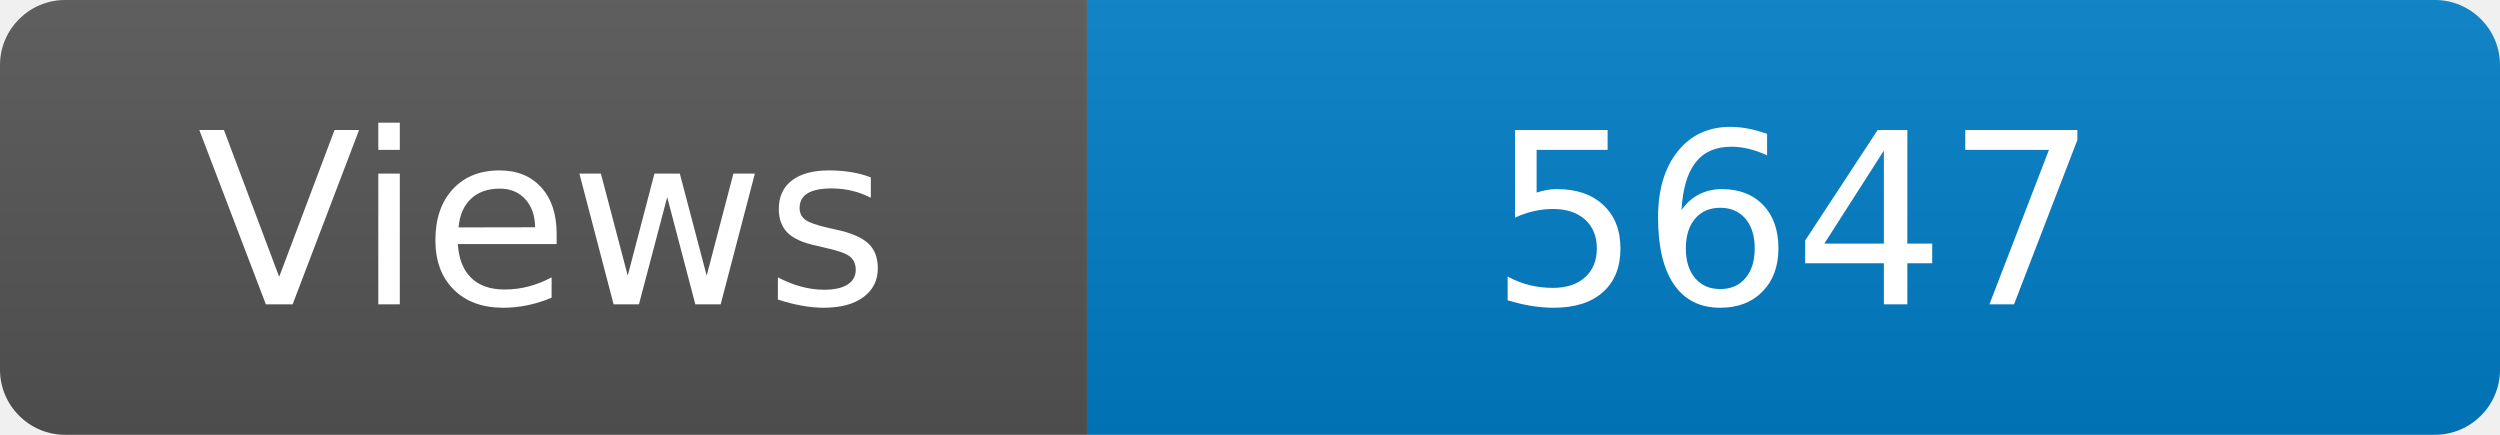
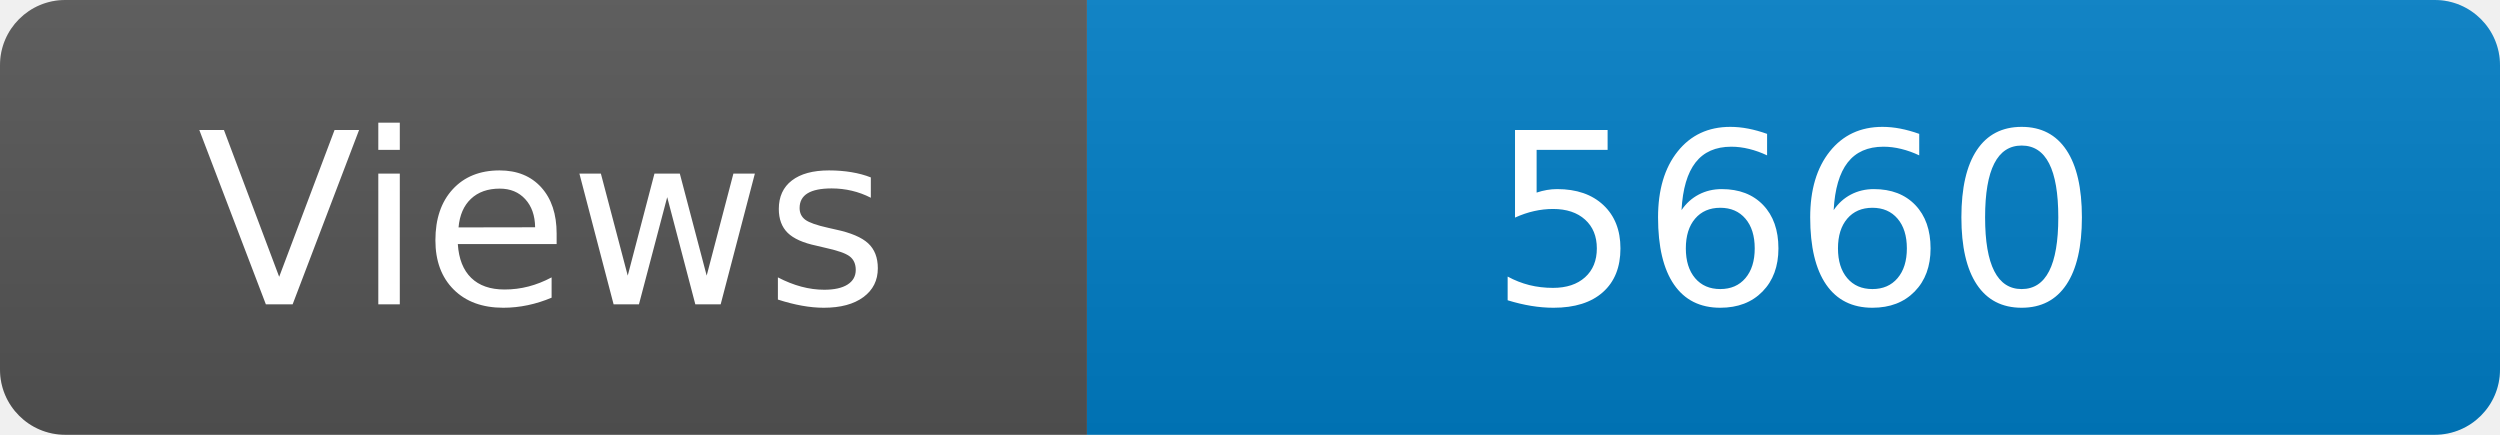
<svg xmlns="http://www.w3.org/2000/svg" width="115" height="20" role="img" aria-label="Maintained?: yes">
  <linearGradient id="s" x2="0" y2="100%">
    <stop offset="0" stop-color="#bbb" stop-opacity=".1" />
    <stop offset="1" stop-opacity=".1" />
  </linearGradient>
  <clipPath id="r">
    <rect width="115" height="20" rx="3" fill="#fff" />
  </clipPath>
  <g clip-path="url(#r)">
    <rect width="50" height="20" fill="#555" />
    <rect x="50" width="160" height="20" fill="#007ec6" />
    <rect width="115" height="20" fill="url(#s)" />
  </g>
  <g fill="#fff" text-anchor="middle" font-family="Verdana,Geneva,DejaVu Sans,sans-serif" font-size="110">
    <text x="250" y="140" transform="scale(.1)" fill="#fff">Views</text>
-     <text x="825" y="140" transform="scale(.1)" fill="#fff">5647</text>
+     <text x="825" y="140" transform="scale(.1)" fill="#fff">5660</text>
  </g>
</svg>
